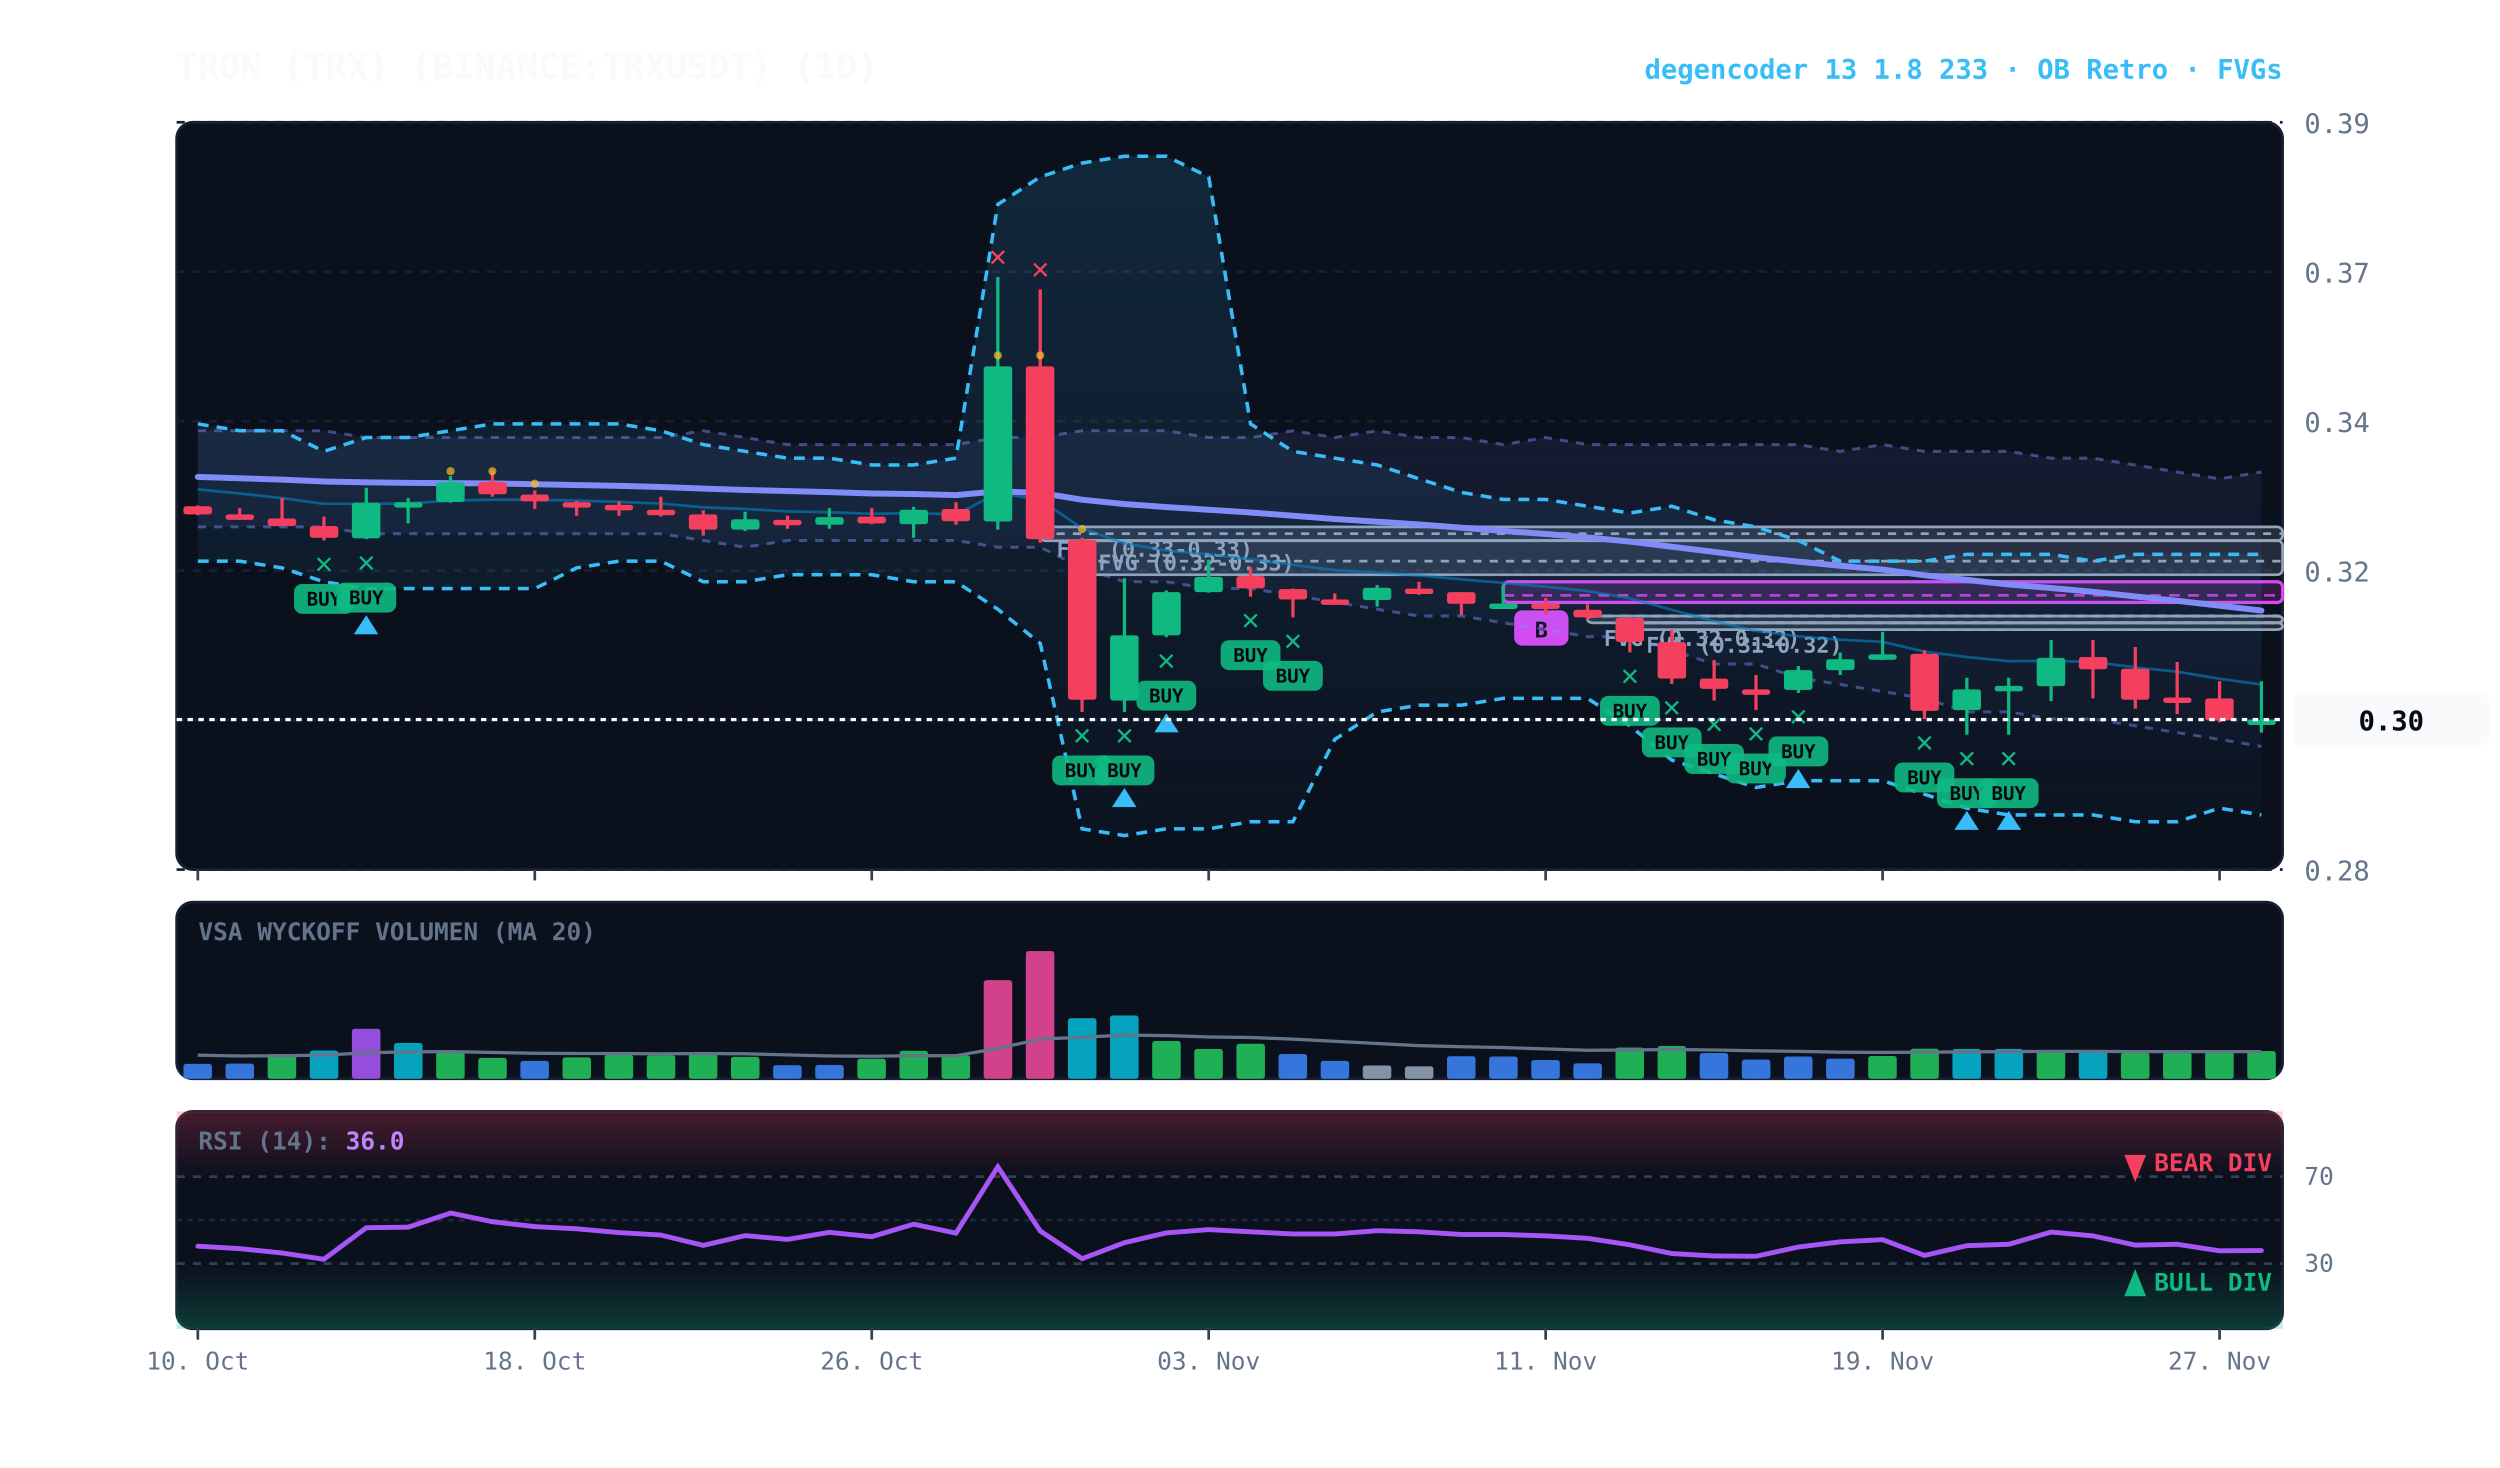
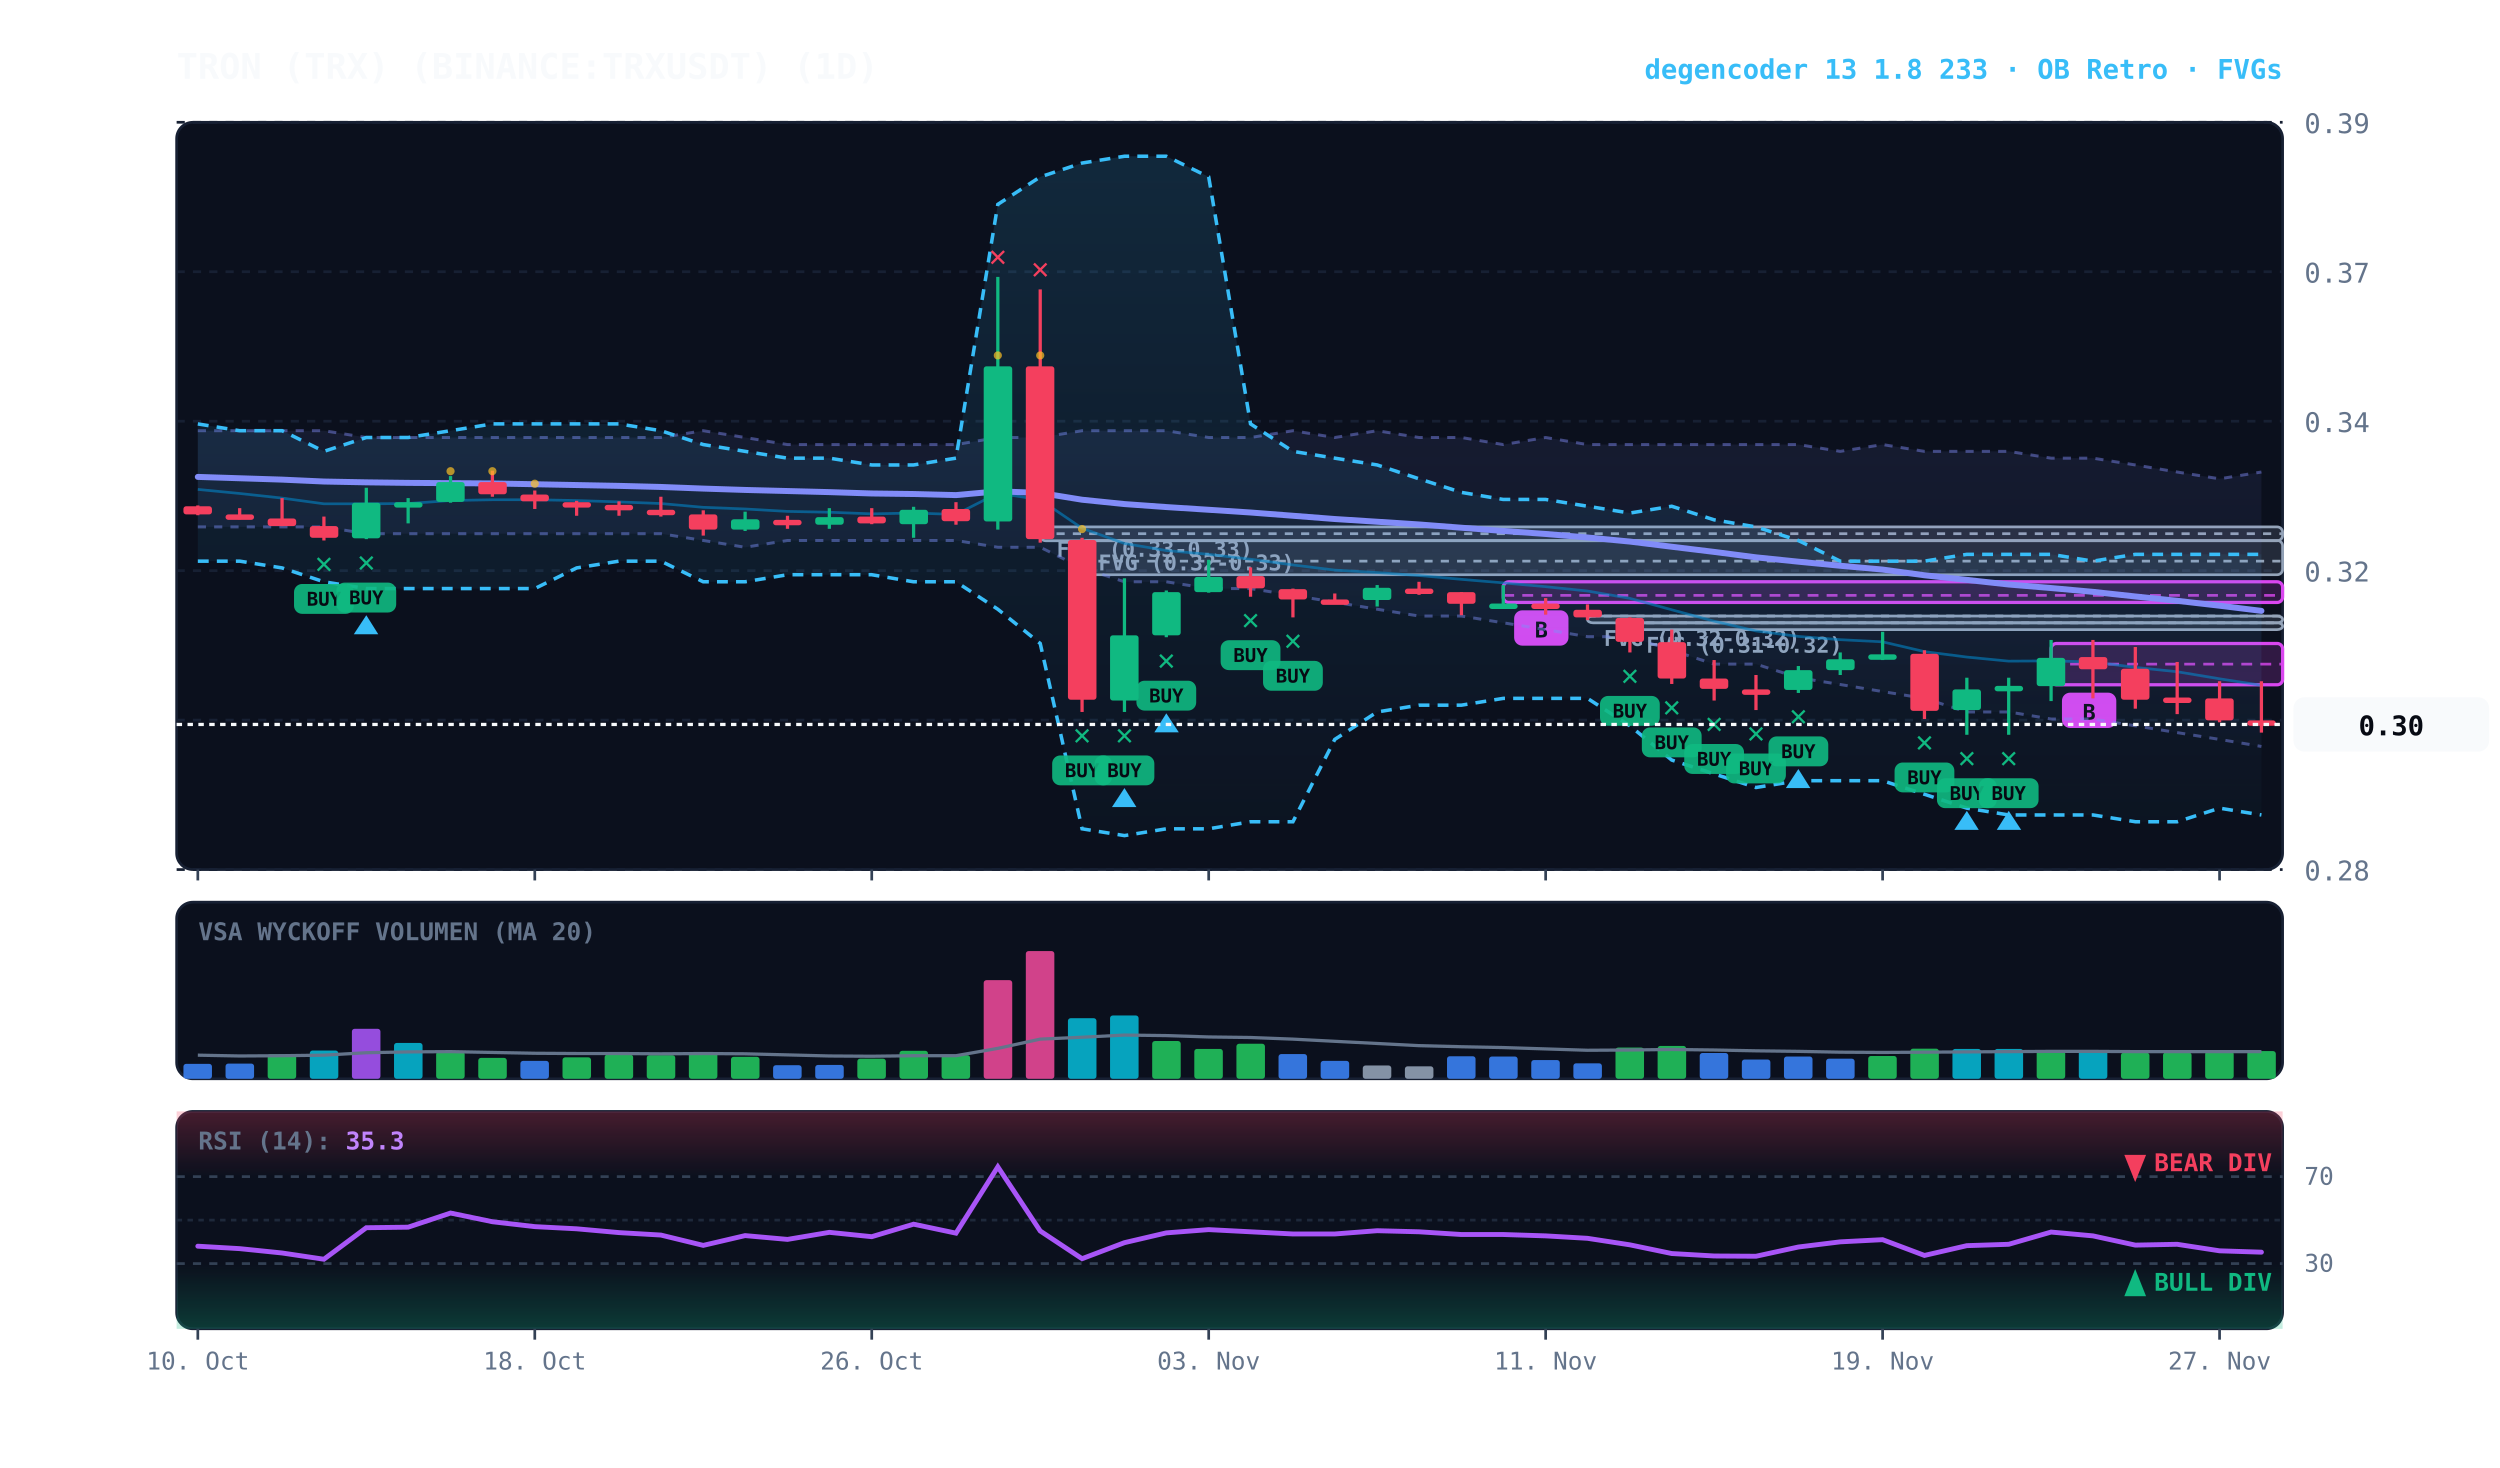
<svg xmlns="http://www.w3.org/2000/svg" viewBox="0 0 920 540" width="100%" height="100%" style="background:#070a13; font-family:'JetBrains Mono', monospace;">
  <defs>
    <linearGradient id="cloud-grad" x1="0%" y1="0%" x2="0%" y2="100%">
      <stop offset="0%" stop-color="#38bdf8" stop-opacity="0.14" />
      <stop offset="100%" stop-color="#38bdf8" stop-opacity="0.02" />
    </linearGradient>
    <linearGradient id="rfe-cloud" x1="0%" y1="0%" x2="0%" y2="100%">
      <stop offset="0%" stop-color="#818cf8" stop-opacity="0.09" />
      <stop offset="100%" stop-color="#818cf8" stop-opacity="0.02" />
    </linearGradient>
    <linearGradient id="rsi-overbought" x1="0%" y1="0%" x2="0%" y2="100%">
      <stop offset="0%" stop-color="#f43f5e" stop-opacity="0.25" />
      <stop offset="100%" stop-color="#f43f5e" stop-opacity="0.0" />
    </linearGradient>
    <linearGradient id="rsi-oversold" x1="0%" y1="0%" x2="0%" y2="100%">
      <stop offset="0%" stop-color="#10b981" stop-opacity="0.0" />
      <stop offset="100%" stop-color="#10b981" stop-opacity="0.25" />
    </linearGradient>
  </defs>
  <rect x="65" y="45" width="775" height="275" fill="#0b101d" rx="6" stroke="#172033" stroke-width="1" />
  <rect x="65" y="332" width="775" height="65" fill="#0b101d" rx="6" stroke="#172033" stroke-width="1" />
  <rect x="65" y="409" width="775" height="80" fill="#0b101d" rx="6" stroke="#172033" stroke-width="1" />
  <line x1="65" y1="320.0" x2="840" y2="320.0" stroke="#172033" stroke-dasharray="3,3" stroke-width="1" />
  <text x="848" y="324.0" fill="#64748b" font-size="10" text-anchor="start">0.28</text>
  <line x1="65" y1="265.0" x2="840" y2="265.0" stroke="#172033" stroke-dasharray="3,3" stroke-width="1" />
  <text x="848" y="269.0" fill="#64748b" font-size="10" text-anchor="start">0.30</text>
  <line x1="65" y1="210.0" x2="840" y2="210.0" stroke="#172033" stroke-dasharray="3,3" stroke-width="1" />
  <text x="848" y="214.0" fill="#64748b" font-size="10" text-anchor="start">0.32</text>
  <line x1="65" y1="155.0" x2="840" y2="155.0" stroke="#172033" stroke-dasharray="3,3" stroke-width="1" />
  <text x="848" y="159.0" fill="#64748b" font-size="10" text-anchor="start">0.34</text>
  <line x1="65" y1="100.0" x2="840" y2="100.0" stroke="#172033" stroke-dasharray="3,3" stroke-width="1" />
  <text x="848" y="104.0" fill="#64748b" font-size="10" text-anchor="start">0.37</text>
  <line x1="65" y1="45.0" x2="840" y2="45.0" stroke="#172033" stroke-dasharray="3,3" stroke-width="1" />
  <text x="848" y="49.0" fill="#64748b" font-size="10" text-anchor="start">0.39</text>
  <rect x="599.8" y="229.2" width="240.2" height="2.5" fill="rgba(148, 163, 184, 0.18)" stroke="#94a3b8" stroke-width="1" rx="2" />
  <line x1="599.8" y1="229.2" x2="840" y2="229.2" stroke="#94a3b8" stroke-dasharray="3,3" stroke-width="1" />
  <text x="605.8" y="240.2" fill="#94a3b8" font-size="8" font-weight="bold">FVG (0.31-0.32)</text>
  <rect x="584.2" y="226.7" width="255.8" height="2.5" fill="rgba(148, 163, 184, 0.18)" stroke="#94a3b8" stroke-width="1" rx="2" />
  <line x1="584.2" y1="226.7" x2="840" y2="226.7" stroke="#94a3b8" stroke-dasharray="3,3" stroke-width="1" />
  <text x="590.2" y="237.7" fill="#94a3b8" font-size="8" font-weight="bold">FVG (0.32-0.32)</text>
  <rect x="398.2" y="198.9" width="441.8" height="12.6" fill="rgba(148, 163, 184, 0.18)" stroke="#94a3b8" stroke-width="1" rx="2" />
  <line x1="398.2" y1="206.5" x2="840" y2="206.5" stroke="#94a3b8" stroke-dasharray="3,3" stroke-width="1" />
  <text x="404.2" y="209.9" fill="#94a3b8" font-size="8" font-weight="bold">FVG (0.32-0.33)</text>
  <rect x="382.8" y="193.9" width="457.2" height="5.1" fill="rgba(148, 163, 184, 0.18)" stroke="#94a3b8" stroke-width="1" rx="2" />
  <line x1="382.8" y1="196.4" x2="840" y2="196.4" stroke="#94a3b8" stroke-dasharray="3,3" stroke-width="1" />
  <text x="388.8" y="204.9" fill="#94a3b8" font-size="8" font-weight="bold">FVG (0.33-0.33)</text>
+   <rect x="754.8" y="236.8" width="85.2" height="15.2" fill="rgba(217, 70, 239, 0.18)" stroke="#d946ef" stroke-width="1.2" rx="2" />
+   <line x1="754.8" y1="244.4" x2="840" y2="244.4" stroke="#d946ef" stroke-dasharray="4,3" stroke-width="1.0" opacity="0.8" />
+   <rect x="758.8" y="254.9" width="20" height="13" fill="#d946ef" rx="3" />
+   <text x="768.8" y="264.9" fill="#070a13" font-size="8" font-weight="bold" text-anchor="middle">B</text>
  <rect x="553.2" y="214.1" width="286.8" height="7.6" fill="rgba(217, 70, 239, 0.18)" stroke="#d946ef" stroke-width="1.2" rx="2" />
  <line x1="553.2" y1="219.1" x2="840" y2="219.1" stroke="#d946ef" stroke-dasharray="4,3" stroke-width="1.0" opacity="0.8" />
  <rect x="557.2" y="224.6" width="20" height="13" fill="#d946ef" rx="3" />
  <text x="567.2" y="234.6" fill="#070a13" font-size="8" font-weight="bold" text-anchor="middle">B</text>
  <polygon points="72.8,158.5 88.2,158.5 103.8,158.5 119.2,158.5 134.8,161.0 150.2,161.0 165.8,161.0 181.2,161.0 196.8,161.0 212.2,161.0 227.8,161.0 243.2,161.0 258.8,158.5 274.2,161.0 289.8,163.6 305.2,163.6 320.8,163.6 336.2,163.6 351.8,163.6 367.2,161.0 382.8,161.0 398.2,158.5 413.8,158.5 429.2,158.5 444.8,161.0 460.2,161.0 475.8,158.5 491.2,161.0 506.8,158.5 522.2,161.0 537.8,161.0 553.2,163.6 568.8,161.0 584.2,163.6 599.8,163.6 615.2,163.6 630.8,163.6 646.2,163.6 661.8,163.6 677.2,166.1 692.8,163.6 708.2,166.1 723.8,166.1 739.2,166.1 754.8,168.6 770.2,168.6 785.8,171.1 801.2,173.7 816.8,176.2 832.2,173.7 832.2,274.7 816.8,272.1 801.2,269.6 785.8,267.1 770.2,264.6 754.8,264.6 739.2,262.0 723.8,262.0 708.2,257.0 692.8,254.5 677.2,251.9 661.8,249.4 646.2,244.4 630.8,244.4 615.2,239.3 599.8,234.3 584.2,234.3 568.8,231.7 553.2,229.2 537.8,226.7 522.2,226.7 506.8,224.2 491.2,221.6 475.8,219.1 460.2,216.6 444.8,216.6 429.2,214.1 413.8,214.1 398.2,209.0 382.8,201.4 367.2,201.4 351.8,198.9 336.2,198.9 320.8,198.9 305.2,198.9 289.8,198.9 274.2,201.4 258.8,198.9 243.2,196.4 227.8,196.4 212.2,196.4 196.8,196.4 181.2,196.4 165.8,196.4 150.2,196.4 134.8,196.4 119.2,193.9 103.8,193.9 88.2,193.9 72.8,193.9" fill="url(#rfe-cloud)" />
  <polyline points="72.8,158.5 88.2,158.5 103.8,158.5 119.2,158.5 134.8,161.0 150.2,161.0 165.8,161.0 181.2,161.0 196.8,161.0 212.2,161.0 227.8,161.0 243.2,161.0 258.8,158.5 274.2,161.0 289.8,163.6 305.2,163.6 320.8,163.6 336.2,163.6 351.8,163.6 367.2,161.0 382.8,161.0 398.2,158.5 413.8,158.5 429.2,158.5 444.8,161.0 460.2,161.0 475.8,158.5 491.2,161.0 506.8,158.5 522.2,161.0 537.8,161.0 553.2,163.6 568.8,161.0 584.2,163.6 599.8,163.6 615.2,163.6 630.8,163.6 646.2,163.6 661.8,163.6 677.2,166.1 692.8,163.6 708.2,166.1 723.8,166.1 739.2,166.1 754.8,168.6 770.2,168.6 785.8,171.1 801.2,173.7 816.8,176.2 832.2,173.7" fill="none" stroke="#818cf8" stroke-width="1.1" stroke-opacity="0.45" stroke-dasharray="3,3" />
  <polyline points="72.8,193.9 88.2,193.9 103.8,193.9 119.2,193.9 134.8,196.4 150.2,196.4 165.8,196.4 181.2,196.4 196.8,196.4 212.2,196.4 227.8,196.4 243.2,196.4 258.8,198.9 274.2,201.4 289.8,198.9 305.2,198.9 320.8,198.9 336.2,198.9 351.8,198.9 367.2,201.4 382.8,201.4 398.2,209.0 413.8,214.1 429.2,214.1 444.8,216.6 460.2,216.6 475.8,219.1 491.2,221.6 506.8,224.2 522.2,226.7 537.8,226.7 553.2,229.2 568.8,231.7 584.2,234.3 599.8,234.3 615.2,239.3 630.8,244.4 646.2,244.4 661.8,249.4 677.2,251.9 692.8,254.5 708.2,257.0 723.8,262.0 739.2,262.0 754.8,264.6 770.2,264.6 785.8,267.1 801.2,269.6 816.8,272.1 832.2,274.7" fill="none" stroke="#818cf8" stroke-width="1.1" stroke-opacity="0.45" stroke-dasharray="3,3" />
  <polygon points="72.8,156.0 88.2,158.5 103.8,158.5 119.2,166.1 134.8,161.0 150.2,161.0 165.8,158.5 181.2,156.0 196.8,156.0 212.2,156.0 227.8,156.0 243.2,158.5 258.8,163.6 274.2,166.1 289.8,168.6 305.2,168.6 320.8,171.1 336.2,171.1 351.8,168.6 367.2,75.2 382.8,65.1 398.2,60.0 413.8,57.5 429.2,57.5 444.8,65.1 460.2,156.0 475.8,166.1 491.2,168.6 506.8,171.1 522.2,176.2 537.8,181.2 553.2,183.8 568.8,183.8 584.2,186.3 599.8,188.8 615.2,186.3 630.8,191.3 646.2,193.9 661.8,198.9 677.2,206.5 692.8,206.5 708.2,206.5 723.8,204.0 739.2,204.0 754.8,204.0 770.2,206.5 785.8,204.0 801.2,204.0 816.8,204.0 832.2,204.0 832.2,299.9 816.8,297.4 801.2,302.4 785.8,302.4 770.2,299.9 754.8,299.9 739.2,299.9 723.8,297.4 708.2,292.3 692.8,287.3 677.2,287.3 661.8,287.3 646.2,289.8 630.8,284.8 615.2,279.7 599.8,267.1 584.2,257.0 568.8,257.0 553.2,257.0 537.8,259.5 522.2,259.5 506.8,262.0 491.2,272.1 475.8,302.4 460.2,302.4 444.8,305.0 429.2,305.0 413.8,307.5 398.2,305.0 382.8,236.8 367.2,224.2 351.8,214.1 336.2,214.1 320.8,211.5 305.2,211.5 289.8,211.5 274.2,214.1 258.8,214.1 243.2,206.5 227.8,206.5 212.2,209.0 196.8,216.6 181.2,216.6 165.8,216.6 150.2,216.6 134.8,216.6 119.2,214.1 103.8,209.0 88.2,206.5 72.8,206.5" fill="url(#cloud-grad)" />
  <polyline points="72.8,156.0 88.2,158.5 103.8,158.5 119.2,166.1 134.8,161.0 150.2,161.0 165.8,158.5 181.2,156.0 196.8,156.0 212.2,156.0 227.8,156.0 243.2,158.5 258.8,163.6 274.2,166.1 289.8,168.6 305.2,168.6 320.8,171.1 336.2,171.1 351.8,168.6 367.2,75.2 382.8,65.1 398.2,60.0 413.8,57.5 429.2,57.5 444.8,65.1 460.2,156.0 475.8,166.1 491.2,168.6 506.8,171.1 522.2,176.2 537.8,181.2 553.2,183.8 568.8,183.8 584.2,186.3 599.8,188.8 615.2,186.3 630.8,191.3 646.2,193.9 661.8,198.9 677.2,206.5 692.8,206.5 708.2,206.5 723.8,204.0 739.2,204.0 754.8,204.0 770.2,206.5 785.8,204.0 801.2,204.0 816.8,204.0 832.2,204.0" fill="none" stroke="#38bdf8" stroke-width="1.3" stroke-dasharray="4,3" />
  <polyline points="72.8,206.5 88.2,206.5 103.8,209.0 119.2,214.1 134.8,216.6 150.2,216.6 165.8,216.6 181.2,216.6 196.8,216.6 212.2,209.0 227.8,206.5 243.2,206.5 258.8,214.1 274.2,214.1 289.8,211.5 305.2,211.5 320.8,211.5 336.2,214.1 351.8,214.1 367.2,224.2 382.8,236.8 398.2,305.0 413.8,307.5 429.2,305.0 444.8,305.0 460.2,302.4 475.8,302.4 491.2,272.1 506.8,262.0 522.2,259.5 537.8,259.5 553.2,257.0 568.8,257.0 584.2,257.0 599.8,267.1 615.2,279.7 630.8,284.8 646.2,289.8 661.8,287.3 677.2,287.3 692.8,287.3 708.2,292.3 723.8,297.4 739.2,299.9 754.8,299.9 770.2,299.9 785.8,302.4 801.2,302.4 816.8,297.4 832.2,299.9" fill="none" stroke="#38bdf8" stroke-width="1.3" stroke-dasharray="4,3" />
-   <polyline points="72.8,180.1 88.2,181.6 103.8,183.3 119.2,185.4 134.8,185.4 150.2,185.3 165.8,184.2 181.2,183.9 196.8,183.9 212.2,184.2 227.8,184.7 243.2,185.3 258.8,186.7 274.2,187.3 289.8,188.2 305.2,188.5 320.8,189.1 336.2,188.8 351.8,189.3 367.2,181.5 382.8,183.9 398.2,194.4 413.8,200.0 429.2,202.6 444.8,204.0 460.2,205.8 475.8,207.9 491.2,209.8 506.8,210.7 522.2,211.8 537.8,213.2 553.2,214.5 568.8,215.9 584.2,217.5 599.8,220.2 615.2,224.4 630.8,228.6 646.2,232.2 661.8,234.2 677.2,235.4 692.8,236.2 708.2,239.8 723.8,241.8 739.2,243.3 754.8,243.2 770.2,243.6 785.8,245.6 801.2,247.2 816.8,249.8 832.2,251.9" fill="none" stroke="#0284c7" stroke-width="1.0" stroke-opacity="0.6" />
-   <polyline points="72.8,175.5 88.2,176.0 103.8,176.5 119.2,177.2 134.8,177.5 150.2,177.7 165.8,177.8 181.2,177.9 196.8,178.2 212.2,178.5 227.8,178.8 243.2,179.2 258.8,179.8 274.2,180.3 289.8,180.7 305.2,181.1 320.8,181.6 336.2,181.8 351.8,182.2 367.2,180.8 382.8,181.4 398.2,183.9 413.8,185.5 429.2,186.6 444.8,187.6 460.2,188.6 475.8,189.8 491.2,191.0 506.8,192.0 522.2,193.0 537.8,194.2 553.2,195.4 568.8,196.5 584.2,197.8 599.8,199.3 615.2,201.2 630.8,203.1 646.2,205.1 661.8,206.7 677.2,208.2 692.8,209.6 708.2,211.7 723.8,213.4 739.2,215.1 754.8,216.4 770.2,217.8 785.8,219.5 801.2,221.1 816.8,222.9 832.2,224.7" fill="none" stroke="#818cf8" stroke-width="2.2" stroke-linecap="round" />
+   <polyline points="72.8,180.1 88.2,181.6 103.8,183.3 119.2,185.4 134.8,185.4 150.2,185.3 165.8,184.2 181.2,183.9 196.8,183.9 212.2,184.2 227.8,184.7 243.2,185.3 258.8,186.7 274.2,187.3 289.8,188.2 305.2,188.5 320.8,189.1 336.2,188.8 351.8,189.3 367.2,181.5 382.8,183.9 398.2,194.4 413.8,200.0 429.2,202.6 444.8,204.0 460.2,205.8 475.8,207.9 491.2,209.8 506.8,210.7 522.2,211.8 537.8,213.2 553.2,214.5 568.8,215.9 584.2,217.5 599.8,220.2 615.2,224.4 630.8,228.6 646.2,232.2 661.8,234.2 677.2,235.4 692.8,236.2 708.2,239.8 723.8,241.8 739.2,243.3 754.8,243.2 770.2,243.6 785.8,245.6 801.2,247.2 816.8,249.8 832.2,252.2" fill="none" stroke="#0284c7" stroke-width="1.0" stroke-opacity="0.6" />
+   <polyline points="72.8,175.5 88.2,176.0 103.8,176.5 119.2,177.2 134.8,177.5 150.2,177.7 165.8,177.8 181.2,177.9 196.8,178.2 212.2,178.5 227.8,178.8 243.2,179.2 258.8,179.8 274.2,180.3 289.8,180.7 305.2,181.1 320.8,181.6 336.2,181.8 351.8,182.2 367.2,180.8 382.8,181.4 398.2,183.9 413.8,185.5 429.2,186.6 444.8,187.6 460.2,188.6 475.8,189.8 491.2,191.0 506.8,192.0 522.2,193.0 537.8,194.2 553.2,195.4 568.8,196.5 584.2,197.8 599.8,199.3 615.2,201.2 630.8,203.1 646.2,205.1 661.8,206.7 677.2,208.2 692.8,209.6 708.2,211.7 723.8,213.4 739.2,215.1 754.8,216.4 770.2,217.8 785.8,219.5 801.2,221.1 816.8,222.9 832.2,224.8" fill="none" stroke="#818cf8" stroke-width="2.2" stroke-linecap="round" />
  <line x1="72.8" y1="186.0" x2="72.8" y2="189.6" stroke="#f43f5e" stroke-width="1.2" />
  <rect x="67.5" y="186.3" width="10.5" height="3.0" fill="#f43f5e" rx="1" />
  <line x1="88.2" y1="187.0" x2="88.2" y2="191.1" stroke="#f43f5e" stroke-width="1.2" />
  <rect x="83.0" y="189.3" width="10.5" height="2.0" fill="#f43f5e" rx="1" />
  <line x1="103.8" y1="183.3" x2="103.8" y2="193.6" stroke="#f43f5e" stroke-width="1.2" />
  <rect x="98.5" y="190.8" width="10.5" height="2.8" fill="#f43f5e" rx="1" />
  <line x1="119.2" y1="190.1" x2="119.2" y2="198.9" stroke="#f43f5e" stroke-width="1.2" />
  <rect x="114.0" y="193.6" width="10.5" height="4.3" fill="#f43f5e" rx="1" />
  <text x="119.2" y="210.9" fill="#10b981" font-size="11" font-weight="bold" text-anchor="middle">✕</text>
  <rect x="108.2" y="214.9" width="22" height="11" fill="#10b981" rx="3" opacity="0.9" />
  <text x="119.2" y="222.9" fill="#070a13" font-size="7" font-weight="bold" text-anchor="middle">BUY</text>
  <line x1="134.8" y1="179.5" x2="134.8" y2="198.4" stroke="#10b981" stroke-width="1.2" />
  <rect x="129.5" y="185.0" width="10.5" height="13.1" fill="#10b981" rx="1" />
  <text x="134.8" y="210.4" fill="#10b981" font-size="11" font-weight="bold" text-anchor="middle">✕</text>
  <rect x="123.8" y="214.4" width="22" height="11" fill="#10b981" rx="3" opacity="0.9" />
  <text x="134.8" y="222.4" fill="#070a13" font-size="7" font-weight="bold" text-anchor="middle">BUY</text>
  <polygon points="134.8,226.4 130.2,233.4 139.2,233.4" fill="#38bdf8" />
  <line x1="150.2" y1="183.3" x2="150.2" y2="192.6" stroke="#10b981" stroke-width="1.2" />
  <rect x="145.0" y="184.8" width="10.5" height="2.0" fill="#10b981" rx="1" />
  <line x1="165.8" y1="175.2" x2="165.8" y2="185.0" stroke="#10b981" stroke-width="1.2" />
  <rect x="160.5" y="177.4" width="10.5" height="7.3" fill="#10b981" rx="1" />
  <circle cx="165.8" cy="173.4" r="1.5" fill="#fbbf24" opacity="0.7" />
  <line x1="181.2" y1="173.2" x2="181.2" y2="182.8" stroke="#f43f5e" stroke-width="1.2" />
  <rect x="176.0" y="177.4" width="10.5" height="4.5" fill="#f43f5e" rx="1" />
  <circle cx="181.2" cy="173.4" r="1.5" fill="#fbbf24" opacity="0.7" />
  <line x1="196.8" y1="180.5" x2="196.8" y2="187.3" stroke="#f43f5e" stroke-width="1.2" />
  <rect x="191.5" y="182.0" width="10.5" height="2.5" fill="#f43f5e" rx="1" />
  <circle cx="196.8" cy="178.0" r="1.5" fill="#fbbf24" opacity="0.7" />
  <line x1="212.2" y1="184.3" x2="212.2" y2="189.8" stroke="#f43f5e" stroke-width="1.2" />
  <rect x="207.0" y="184.8" width="10.5" height="2.0" fill="#f43f5e" rx="1" />
  <line x1="227.8" y1="184.5" x2="227.8" y2="189.8" stroke="#f43f5e" stroke-width="1.2" />
  <rect x="222.5" y="185.8" width="10.5" height="2.0" fill="#f43f5e" rx="1" />
  <line x1="243.2" y1="182.8" x2="243.2" y2="190.1" stroke="#f43f5e" stroke-width="1.2" />
  <rect x="238.0" y="187.6" width="10.5" height="2.0" fill="#f43f5e" rx="1" />
  <line x1="258.8" y1="187.8" x2="258.8" y2="197.1" stroke="#f43f5e" stroke-width="1.2" />
  <rect x="253.5" y="189.3" width="10.5" height="5.6" fill="#f43f5e" rx="1" />
  <line x1="274.2" y1="188.3" x2="274.2" y2="195.4" stroke="#10b981" stroke-width="1.2" />
  <rect x="269.0" y="191.1" width="10.5" height="3.8" fill="#10b981" rx="1" />
  <line x1="289.8" y1="189.8" x2="289.8" y2="194.6" stroke="#f43f5e" stroke-width="1.2" />
  <rect x="284.5" y="191.3" width="10.5" height="2.0" fill="#f43f5e" rx="1" />
  <line x1="305.2" y1="187.0" x2="305.2" y2="194.6" stroke="#10b981" stroke-width="1.2" />
  <rect x="300.0" y="190.3" width="10.5" height="2.8" fill="#10b981" rx="1" />
  <line x1="320.8" y1="187.0" x2="320.8" y2="192.9" stroke="#f43f5e" stroke-width="1.2" />
  <rect x="315.5" y="190.1" width="10.5" height="2.5" fill="#f43f5e" rx="1" />
  <line x1="336.2" y1="186.5" x2="336.2" y2="197.9" stroke="#10b981" stroke-width="1.2" />
  <rect x="331.0" y="187.6" width="10.5" height="5.3" fill="#10b981" rx="1" />
  <line x1="351.8" y1="184.8" x2="351.8" y2="193.1" stroke="#f43f5e" stroke-width="1.2" />
  <rect x="346.5" y="187.3" width="10.5" height="4.5" fill="#f43f5e" rx="1" />
  <line x1="367.2" y1="101.9" x2="367.2" y2="194.9" stroke="#10b981" stroke-width="1.2" />
  <rect x="362.0" y="134.8" width="10.5" height="57.1" fill="#10b981" rx="1" />
  <text x="367.2" y="97.9" fill="#f43f5e" font-size="11" font-weight="bold" text-anchor="middle">✕</text>
  <circle cx="367.2" cy="130.8" r="1.5" fill="#fbbf24" opacity="0.7" />
  <line x1="382.8" y1="106.5" x2="382.8" y2="199.7" stroke="#f43f5e" stroke-width="1.2" />
  <rect x="377.5" y="134.8" width="10.5" height="63.6" fill="#f43f5e" rx="1" />
  <text x="382.8" y="102.5" fill="#f43f5e" font-size="11" font-weight="bold" text-anchor="middle">✕</text>
  <circle cx="382.8" cy="130.8" r="1.5" fill="#fbbf24" opacity="0.7" />
  <line x1="398.2" y1="197.9" x2="398.2" y2="262.0" stroke="#f43f5e" stroke-width="1.2" />
  <rect x="393.0" y="198.7" width="10.5" height="58.8" fill="#f43f5e" rx="1" />
  <text x="398.2" y="274.0" fill="#10b981" font-size="11" font-weight="bold" text-anchor="middle">✕</text>
  <rect x="387.2" y="278.0" width="22" height="11" fill="#10b981" rx="3" opacity="0.9" />
  <text x="398.2" y="286.0" fill="#070a13" font-size="7" font-weight="bold" text-anchor="middle">BUY</text>
  <circle cx="398.2" cy="194.7" r="1.5" fill="#fbbf24" opacity="0.7" />
  <line x1="413.8" y1="212.8" x2="413.8" y2="262.0" stroke="#10b981" stroke-width="1.2" />
  <rect x="408.5" y="233.8" width="10.5" height="24.0" fill="#10b981" rx="1" />
  <text x="413.8" y="274.0" fill="#10b981" font-size="11" font-weight="bold" text-anchor="middle">✕</text>
  <rect x="402.8" y="278.0" width="22" height="11" fill="#10b981" rx="3" opacity="0.9" />
  <text x="413.8" y="286.0" fill="#070a13" font-size="7" font-weight="bold" text-anchor="middle">BUY</text>
  <polygon points="413.8,290.0 409.2,297.0 418.2,297.0" fill="#38bdf8" />
  <line x1="429.2" y1="217.3" x2="429.2" y2="234.5" stroke="#10b981" stroke-width="1.2" />
  <rect x="424.0" y="217.9" width="10.5" height="15.9" fill="#10b981" rx="1" />
  <text x="429.2" y="246.5" fill="#10b981" font-size="11" font-weight="bold" text-anchor="middle">✕</text>
  <rect x="418.2" y="250.5" width="22" height="11" fill="#10b981" rx="3" opacity="0.9" />
  <text x="429.2" y="258.5" fill="#070a13" font-size="7" font-weight="bold" text-anchor="middle">BUY</text>
  <polygon points="429.2,262.5 424.8,269.5 433.8,269.5" fill="#38bdf8" />
  <line x1="444.8" y1="206.0" x2="444.8" y2="218.1" stroke="#10b981" stroke-width="1.2" />
  <rect x="439.5" y="212.3" width="10.5" height="5.6" fill="#10b981" rx="1" />
  <line x1="460.2" y1="208.8" x2="460.2" y2="219.6" stroke="#f43f5e" stroke-width="1.2" />
  <rect x="455.0" y="212.0" width="10.5" height="4.5" fill="#f43f5e" rx="1" />
  <text x="460.2" y="231.6" fill="#10b981" font-size="11" font-weight="bold" text-anchor="middle">✕</text>
  <rect x="449.2" y="235.6" width="22" height="11" fill="#10b981" rx="3" opacity="0.9" />
  <text x="460.2" y="243.6" fill="#070a13" font-size="7" font-weight="bold" text-anchor="middle">BUY</text>
  <line x1="475.8" y1="216.6" x2="475.8" y2="227.2" stroke="#f43f5e" stroke-width="1.2" />
  <rect x="470.5" y="216.8" width="10.5" height="3.8" fill="#f43f5e" rx="1" />
  <text x="475.8" y="239.2" fill="#10b981" font-size="11" font-weight="bold" text-anchor="middle">✕</text>
  <rect x="464.8" y="243.2" width="22" height="11" fill="#10b981" rx="3" opacity="0.9" />
  <text x="475.8" y="251.2" fill="#070a13" font-size="7" font-weight="bold" text-anchor="middle">BUY</text>
  <line x1="491.2" y1="218.4" x2="491.2" y2="221.6" stroke="#f43f5e" stroke-width="1.2" />
  <rect x="486.0" y="220.6" width="10.5" height="2.0" fill="#f43f5e" rx="1" />
  <line x1="506.8" y1="215.3" x2="506.8" y2="223.2" stroke="#10b981" stroke-width="1.2" />
  <rect x="501.5" y="216.3" width="10.5" height="4.5" fill="#10b981" rx="1" />
  <line x1="522.2" y1="214.1" x2="522.2" y2="218.9" stroke="#f43f5e" stroke-width="1.2" />
  <rect x="517.0" y="216.6" width="10.5" height="2.0" fill="#f43f5e" rx="1" />
  <line x1="537.8" y1="217.9" x2="537.8" y2="226.4" stroke="#f43f5e" stroke-width="1.2" />
  <rect x="532.5" y="217.9" width="10.5" height="4.3" fill="#f43f5e" rx="1" />
  <line x1="553.2" y1="215.3" x2="553.2" y2="223.4" stroke="#10b981" stroke-width="1.2" />
  <rect x="548.0" y="222.1" width="10.5" height="2.0" fill="#10b981" rx="1" />
  <line x1="568.8" y1="220.1" x2="568.8" y2="226.2" stroke="#f43f5e" stroke-width="1.2" />
  <rect x="563.5" y="222.1" width="10.5" height="2.0" fill="#f43f5e" rx="1" />
  <line x1="584.2" y1="222.4" x2="584.2" y2="228.2" stroke="#f43f5e" stroke-width="1.2" />
  <rect x="579.0" y="224.4" width="10.5" height="2.8" fill="#f43f5e" rx="1" />
  <line x1="599.8" y1="227.2" x2="599.8" y2="240.1" stroke="#f43f5e" stroke-width="1.2" />
  <rect x="594.5" y="227.4" width="10.5" height="8.8" fill="#f43f5e" rx="1" />
  <text x="599.8" y="252.1" fill="#10b981" font-size="11" font-weight="bold" text-anchor="middle">✕</text>
  <rect x="588.8" y="256.1" width="22" height="11" fill="#10b981" rx="3" opacity="0.9" />
  <text x="599.8" y="264.1" fill="#070a13" font-size="7" font-weight="bold" text-anchor="middle">BUY</text>
  <line x1="615.2" y1="231.7" x2="615.2" y2="251.7" stroke="#f43f5e" stroke-width="1.2" />
  <rect x="610.0" y="236.3" width="10.5" height="13.4" fill="#f43f5e" rx="1" />
  <text x="615.2" y="263.7" fill="#10b981" font-size="11" font-weight="bold" text-anchor="middle">✕</text>
  <rect x="604.2" y="267.7" width="22" height="11" fill="#10b981" rx="3" opacity="0.9" />
  <text x="615.2" y="275.7" fill="#070a13" font-size="7" font-weight="bold" text-anchor="middle">BUY</text>
  <line x1="630.8" y1="242.9" x2="630.8" y2="257.8" stroke="#f43f5e" stroke-width="1.2" />
  <rect x="625.5" y="249.7" width="10.5" height="3.8" fill="#f43f5e" rx="1" />
  <text x="630.8" y="269.8" fill="#10b981" font-size="11" font-weight="bold" text-anchor="middle">✕</text>
  <rect x="619.8" y="273.8" width="22" height="11" fill="#10b981" rx="3" opacity="0.9" />
  <text x="630.8" y="281.8" fill="#070a13" font-size="7" font-weight="bold" text-anchor="middle">BUY</text>
  <line x1="646.2" y1="248.4" x2="646.2" y2="261.3" stroke="#f43f5e" stroke-width="1.2" />
  <rect x="641.0" y="253.7" width="10.5" height="2.0" fill="#f43f5e" rx="1" />
  <text x="646.2" y="273.3" fill="#10b981" font-size="11" font-weight="bold" text-anchor="middle">✕</text>
  <rect x="635.2" y="277.3" width="22" height="11" fill="#10b981" rx="3" opacity="0.9" />
  <text x="646.2" y="285.3" fill="#070a13" font-size="7" font-weight="bold" text-anchor="middle">BUY</text>
  <line x1="661.8" y1="245.1" x2="661.8" y2="255.0" stroke="#10b981" stroke-width="1.2" />
  <rect x="656.5" y="246.6" width="10.5" height="7.3" fill="#10b981" rx="1" />
  <text x="661.8" y="267.0" fill="#10b981" font-size="11" font-weight="bold" text-anchor="middle">✕</text>
  <rect x="650.8" y="271.0" width="22" height="11" fill="#10b981" rx="3" opacity="0.9" />
  <text x="661.8" y="279.0" fill="#070a13" font-size="7" font-weight="bold" text-anchor="middle">BUY</text>
  <polygon points="661.8,283.0 657.2,290.0 666.2,290.0" fill="#38bdf8" />
  <line x1="677.2" y1="240.1" x2="677.2" y2="248.4" stroke="#10b981" stroke-width="1.2" />
  <rect x="672.0" y="242.6" width="10.5" height="4.0" fill="#10b981" rx="1" />
  <line x1="692.8" y1="232.5" x2="692.8" y2="242.9" stroke="#10b981" stroke-width="1.2" />
  <rect x="687.5" y="240.8" width="10.5" height="2.0" fill="#10b981" rx="1" />
  <line x1="708.2" y1="239.3" x2="708.2" y2="264.6" stroke="#f43f5e" stroke-width="1.2" />
  <rect x="703.0" y="240.6" width="10.5" height="21.0" fill="#f43f5e" rx="1" />
  <text x="708.2" y="276.6" fill="#10b981" font-size="11" font-weight="bold" text-anchor="middle">✕</text>
  <rect x="697.2" y="280.6" width="22" height="11" fill="#10b981" rx="3" opacity="0.9" />
  <text x="708.2" y="288.6" fill="#070a13" font-size="7" font-weight="bold" text-anchor="middle">BUY</text>
  <line x1="723.8" y1="249.4" x2="723.8" y2="270.4" stroke="#10b981" stroke-width="1.2" />
  <rect x="718.5" y="253.7" width="10.5" height="7.6" fill="#10b981" rx="1" />
  <text x="723.8" y="282.4" fill="#10b981" font-size="11" font-weight="bold" text-anchor="middle">✕</text>
  <rect x="712.8" y="286.4" width="22" height="11" fill="#10b981" rx="3" opacity="0.9" />
  <text x="723.8" y="294.4" fill="#070a13" font-size="7" font-weight="bold" text-anchor="middle">BUY</text>
  <polygon points="723.8,298.4 719.2,305.4 728.2,305.4" fill="#38bdf8" />
  <line x1="739.2" y1="249.4" x2="739.2" y2="270.4" stroke="#10b981" stroke-width="1.2" />
  <rect x="734.0" y="252.4" width="10.5" height="2.0" fill="#10b981" rx="1" />
  <text x="739.2" y="282.4" fill="#10b981" font-size="11" font-weight="bold" text-anchor="middle">✕</text>
  <rect x="728.2" y="286.4" width="22" height="11" fill="#10b981" rx="3" opacity="0.9" />
  <text x="739.2" y="294.4" fill="#070a13" font-size="7" font-weight="bold" text-anchor="middle">BUY</text>
  <polygon points="739.2,298.4 734.8,305.4 743.8,305.4" fill="#38bdf8" />
  <line x1="754.8" y1="235.5" x2="754.8" y2="258.0" stroke="#10b981" stroke-width="1.2" />
  <rect x="749.5" y="242.1" width="10.5" height="10.4" fill="#10b981" rx="1" />
  <line x1="770.2" y1="235.5" x2="770.2" y2="257.0" stroke="#f43f5e" stroke-width="1.2" />
  <rect x="765.0" y="241.8" width="10.5" height="4.5" fill="#f43f5e" rx="1" />
  <line x1="785.8" y1="238.1" x2="785.8" y2="260.8" stroke="#f43f5e" stroke-width="1.2" />
  <rect x="780.5" y="246.1" width="10.5" height="11.4" fill="#f43f5e" rx="1" />
  <line x1="801.2" y1="243.6" x2="801.2" y2="262.8" stroke="#f43f5e" stroke-width="1.2" />
  <rect x="796.0" y="256.7" width="10.5" height="2.0" fill="#f43f5e" rx="1" />
  <line x1="816.8" y1="250.7" x2="816.8" y2="265.8" stroke="#f43f5e" stroke-width="1.2" />
  <rect x="811.5" y="257.0" width="10.5" height="8.1" fill="#f43f5e" rx="1" />
-   <line x1="832.2" y1="250.7" x2="832.2" y2="269.6" stroke="#10b981" stroke-width="1.2" />
-   <rect x="827.0" y="264.8" width="10.5" height="2.0" fill="#10b981" rx="1" />
-   <line x1="65" y1="264.8" x2="840" y2="264.8" stroke="#f8fafc" stroke-width="1.2" stroke-dasharray="2,2" />
-   <rect x="844" y="254.8" width="72" height="20" fill="#f8fafc" rx="4" />
-   <text x="880" y="268.8" fill="#070a13" font-size="10" font-weight="bold" text-anchor="middle">0.30</text>
+   <line x1="832.2" y1="250.7" x2="832.2" y2="269.6" stroke="#f43f5e" stroke-width="1.2" />
+   <rect x="827.0" y="265.1" width="10.5" height="2.0" fill="#f43f5e" rx="1" />
+   <line x1="65" y1="266.6" x2="840" y2="266.6" stroke="#f8fafc" stroke-width="1.2" stroke-dasharray="2,2" />
+   <rect x="844" y="256.6" width="72" height="20" fill="#f8fafc" rx="4" />
+   <text x="880" y="270.6" fill="#070a13" font-size="10" font-weight="bold" text-anchor="middle">0.30</text>
  <text x="73" y="346" fill="#64748b" font-size="9" font-weight="bold">VSA WYCKOFF VOLUMEN (MA 20)</text>
  <rect x="67.5" y="391.5" width="10.5" height="5.5" fill="#3b82f6" opacity="0.88" rx="1" />
  <rect x="83.0" y="391.4" width="10.5" height="5.6" fill="#3b82f6" opacity="0.88" rx="1" />
  <rect x="98.5" y="388.0" width="10.5" height="9.0" fill="#22c55e" opacity="0.88" rx="1" />
  <rect x="114.0" y="386.6" width="10.5" height="10.4" fill="#06b6d4" opacity="0.88" rx="1" />
  <rect x="129.5" y="378.6" width="10.5" height="18.4" fill="#a855f7" opacity="0.88" rx="1" />
  <rect x="145.0" y="383.8" width="10.5" height="13.2" fill="#06b6d4" opacity="0.88" rx="1" />
  <rect x="160.5" y="387.0" width="10.5" height="10.0" fill="#22c55e" opacity="0.88" rx="1" />
  <rect x="176.0" y="389.3" width="10.5" height="7.7" fill="#22c55e" opacity="0.88" rx="1" />
  <rect x="191.5" y="390.4" width="10.5" height="6.6" fill="#3b82f6" opacity="0.88" rx="1" />
  <rect x="207.0" y="389.1" width="10.5" height="7.9" fill="#22c55e" opacity="0.88" rx="1" />
  <rect x="222.5" y="388.1" width="10.5" height="8.9" fill="#22c55e" opacity="0.88" rx="1" />
  <rect x="238.0" y="388.3" width="10.5" height="8.7" fill="#22c55e" opacity="0.88" rx="1" />
  <rect x="253.5" y="387.2" width="10.5" height="9.8" fill="#22c55e" opacity="0.88" rx="1" />
  <rect x="269.0" y="388.9" width="10.5" height="8.1" fill="#22c55e" opacity="0.88" rx="1" />
  <rect x="284.5" y="392.0" width="10.5" height="5.0" fill="#3b82f6" opacity="0.88" rx="1" />
  <rect x="300.0" y="391.9" width="10.5" height="5.1" fill="#3b82f6" opacity="0.88" rx="1" />
  <rect x="315.5" y="389.6" width="10.5" height="7.4" fill="#22c55e" opacity="0.88" rx="1" />
  <rect x="331.0" y="386.7" width="10.5" height="10.3" fill="#22c55e" opacity="0.88" rx="1" />
  <rect x="346.5" y="388.3" width="10.5" height="8.7" fill="#22c55e" opacity="0.88" rx="1" />
  <rect x="362.0" y="360.7" width="10.5" height="36.3" fill="#ec4899" opacity="0.88" rx="1" />
  <rect x="377.5" y="350.0" width="10.5" height="47.0" fill="#ec4899" opacity="0.88" rx="1" />
  <rect x="393.0" y="374.7" width="10.5" height="22.3" fill="#06b6d4" opacity="0.88" rx="1" />
  <rect x="408.5" y="373.7" width="10.5" height="23.3" fill="#06b6d4" opacity="0.88" rx="1" />
  <rect x="424.0" y="383.1" width="10.5" height="13.9" fill="#22c55e" opacity="0.88" rx="1" />
  <rect x="439.5" y="386.0" width="10.5" height="11.0" fill="#22c55e" opacity="0.88" rx="1" />
  <rect x="455.0" y="384.1" width="10.5" height="12.9" fill="#22c55e" opacity="0.88" rx="1" />
  <rect x="470.5" y="387.9" width="10.5" height="9.1" fill="#3b82f6" opacity="0.88" rx="1" />
  <rect x="486.0" y="390.4" width="10.5" height="6.6" fill="#3b82f6" opacity="0.88" rx="1" />
  <rect x="501.5" y="392.1" width="10.5" height="4.9" fill="#94a3b8" opacity="0.88" rx="1" />
  <rect x="517.0" y="392.4" width="10.5" height="4.6" fill="#94a3b8" opacity="0.88" rx="1" />
  <rect x="532.5" y="388.7" width="10.5" height="8.3" fill="#3b82f6" opacity="0.88" rx="1" />
  <rect x="548.0" y="388.8" width="10.5" height="8.2" fill="#3b82f6" opacity="0.88" rx="1" />
  <rect x="563.5" y="390.1" width="10.5" height="6.9" fill="#3b82f6" opacity="0.88" rx="1" />
  <rect x="579.0" y="391.3" width="10.5" height="5.7" fill="#3b82f6" opacity="0.88" rx="1" />
  <rect x="594.5" y="385.5" width="10.5" height="11.5" fill="#22c55e" opacity="0.88" rx="1" />
  <rect x="610.0" y="384.9" width="10.5" height="12.1" fill="#22c55e" opacity="0.88" rx="1" />
  <rect x="625.5" y="387.5" width="10.5" height="9.5" fill="#3b82f6" opacity="0.88" rx="1" />
  <rect x="641.0" y="389.9" width="10.5" height="7.1" fill="#3b82f6" opacity="0.88" rx="1" />
  <rect x="656.5" y="388.8" width="10.5" height="8.2" fill="#3b82f6" opacity="0.88" rx="1" />
  <rect x="672.0" y="389.6" width="10.5" height="7.4" fill="#3b82f6" opacity="0.88" rx="1" />
  <rect x="687.5" y="388.6" width="10.5" height="8.4" fill="#22c55e" opacity="0.88" rx="1" />
  <rect x="703.0" y="385.9" width="10.5" height="11.1" fill="#22c55e" opacity="0.88" rx="1" />
  <rect x="718.5" y="386.0" width="10.5" height="11.0" fill="#06b6d4" opacity="0.88" rx="1" />
  <rect x="734.0" y="386.0" width="10.5" height="11.0" fill="#06b6d4" opacity="0.88" rx="1" />
  <rect x="749.5" y="386.7" width="10.5" height="10.3" fill="#22c55e" opacity="0.88" rx="1" />
  <rect x="765.0" y="386.6" width="10.5" height="10.4" fill="#06b6d4" opacity="0.88" rx="1" />
  <rect x="780.5" y="387.4" width="10.5" height="9.6" fill="#22c55e" opacity="0.88" rx="1" />
  <rect x="796.0" y="387.3" width="10.5" height="9.7" fill="#22c55e" opacity="0.88" rx="1" />
  <rect x="811.5" y="386.9" width="10.5" height="10.1" fill="#22c55e" opacity="0.88" rx="1" />
  <rect x="827.0" y="386.8" width="10.5" height="10.2" fill="#22c55e" opacity="0.88" rx="1" />
  <polyline points="72.8,388.3 88.2,388.6 103.8,388.5 119.2,388.3 134.8,387.4 150.2,387.1 165.8,387.0 181.2,387.3 196.8,387.6 212.2,387.7 227.8,387.7 243.2,387.8 258.8,387.7 274.2,387.8 289.8,388.2 305.2,388.6 320.8,388.7 336.2,388.5 351.8,388.5 367.2,385.8 382.8,382.4 398.2,381.7 413.8,380.9 429.2,381.1 444.8,381.6 460.2,381.8 475.8,382.4 491.2,383.2 506.8,384.0 522.2,384.8 537.8,385.2 553.2,385.5 568.8,386.0 584.2,386.5 599.8,386.4 615.2,386.2 630.8,386.4 646.2,386.7 661.8,386.9 677.2,387.2 692.8,387.3 708.2,387.2 723.8,387.1 739.2,387.0 754.8,386.9 770.2,386.9 785.8,387.0 801.2,387.0 816.8,387.0 832.2,387.0" fill="none" stroke="#64748b" stroke-width="1.2" />
  <rect x="65" y="409" width="775" height="24.0" fill="url(#rsi-overbought)" />
  <rect x="65" y="465.0" width="775" height="24.0" fill="url(#rsi-oversold)" />
  <line x1="65" y1="433.0" x2="840" y2="433.0" stroke="#334155" stroke-dasharray="3,3" stroke-width="1" />
  <text x="848" y="436.0" fill="#64748b" font-size="9">70</text>
  <line x1="65" y1="449.0" x2="840" y2="449.0" stroke="#1e293b" stroke-dasharray="2,2" stroke-width="1" />
  <line x1="65" y1="465.0" x2="840" y2="465.0" stroke="#334155" stroke-dasharray="3,3" stroke-width="1" />
  <text x="848" y="468.0" fill="#64748b" font-size="9">30</text>
-   <polyline points="72.8,458.6 88.2,459.5 103.8,461.1 119.2,463.4 134.8,451.8 150.2,451.6 165.8,446.4 181.2,449.6 196.8,451.4 212.2,452.2 227.8,453.6 243.2,454.5 258.8,458.3 274.2,454.7 289.8,456.1 305.2,453.5 320.8,455.1 336.2,450.5 351.8,453.8 367.2,429.4 382.8,453.0 398.2,463.2 413.8,457.3 429.2,453.7 444.8,452.5 460.2,453.3 475.8,454.1 491.2,454.1 506.8,452.9 522.2,453.3 537.8,454.3 553.2,454.3 568.8,454.8 584.2,455.7 599.8,458.1 615.2,461.3 630.8,462.2 646.2,462.3 661.8,458.9 677.2,457.0 692.8,456.2 708.2,462.0 723.8,458.4 739.2,457.9 754.8,453.4 770.2,454.8 785.8,458.2 801.2,457.9 816.8,460.3 832.2,460.2" fill="none" stroke="#a855f7" stroke-width="1.8" stroke-linecap="round" />
+   <polyline points="72.8,458.6 88.2,459.5 103.8,461.1 119.2,463.4 134.8,451.8 150.2,451.6 165.8,446.4 181.2,449.6 196.8,451.4 212.2,452.2 227.8,453.6 243.2,454.5 258.8,458.3 274.2,454.7 289.8,456.1 305.2,453.5 320.8,455.1 336.2,450.5 351.8,453.8 367.2,429.4 382.8,453.0 398.2,463.2 413.8,457.3 429.2,453.7 444.8,452.5 460.2,453.3 475.8,454.1 491.2,454.1 506.8,452.9 522.2,453.3 537.8,454.3 553.2,454.3 568.8,454.8 584.2,455.7 599.8,458.1 615.2,461.3 630.8,462.2 646.2,462.3 661.8,458.9 677.2,457.0 692.8,456.2 708.2,462.0 723.8,458.4 739.2,457.9 754.8,453.4 770.2,454.8 785.8,458.2 801.2,457.9 816.8,460.3 832.2,460.8" fill="none" stroke="#a855f7" stroke-width="1.8" stroke-linecap="round" />
  <g transform="translate(785.75, 477)">
    <path d="M 0 -10 L 4 0 L -4 0 Z" fill="#10b981" />
    <text x="7" y="-2" fill="#10b981" font-size="9" font-weight="bold">BULL DIV</text>
  </g>
  <g transform="translate(785.75, 425)">
    <path d="M 0 10 L 4 0 L -4 0 Z" fill="#f43f5e" />
    <text x="7" y="6" fill="#f43f5e" font-size="9" font-weight="bold">BEAR DIV</text>
  </g>
-   <text x="73" y="423" fill="#64748b" font-size="9" font-weight="bold">RSI (14): <tspan fill="#c084fc">36.0</tspan>
+   <text x="73" y="423" fill="#64748b" font-size="9" font-weight="bold">RSI (14): <tspan fill="#c084fc">35.3</tspan>
  </text>
  <line x1="72.8" y1="320" x2="72.8" y2="324" stroke="#334155" stroke-width="1" />
  <line x1="72.8" y1="489" x2="72.8" y2="493" stroke="#334155" stroke-width="1" />
  <text x="72.8" y="504" fill="#64748b" font-size="9" text-anchor="middle">10. Oct</text>
  <line x1="196.8" y1="320" x2="196.8" y2="324" stroke="#334155" stroke-width="1" />
  <line x1="196.8" y1="489" x2="196.8" y2="493" stroke="#334155" stroke-width="1" />
  <text x="196.8" y="504" fill="#64748b" font-size="9" text-anchor="middle">18. Oct</text>
  <line x1="320.8" y1="320" x2="320.8" y2="324" stroke="#334155" stroke-width="1" />
  <line x1="320.8" y1="489" x2="320.8" y2="493" stroke="#334155" stroke-width="1" />
  <text x="320.8" y="504" fill="#64748b" font-size="9" text-anchor="middle">26. Oct</text>
  <line x1="444.8" y1="320" x2="444.8" y2="324" stroke="#334155" stroke-width="1" />
  <line x1="444.8" y1="489" x2="444.8" y2="493" stroke="#334155" stroke-width="1" />
  <text x="444.8" y="504" fill="#64748b" font-size="9" text-anchor="middle">03. Nov</text>
  <line x1="568.8" y1="320" x2="568.8" y2="324" stroke="#334155" stroke-width="1" />
  <line x1="568.8" y1="489" x2="568.8" y2="493" stroke="#334155" stroke-width="1" />
  <text x="568.8" y="504" fill="#64748b" font-size="9" text-anchor="middle">11. Nov</text>
  <line x1="692.8" y1="320" x2="692.8" y2="324" stroke="#334155" stroke-width="1" />
  <line x1="692.8" y1="489" x2="692.8" y2="493" stroke="#334155" stroke-width="1" />
  <text x="692.8" y="504" fill="#64748b" font-size="9" text-anchor="middle">19. Nov</text>
  <line x1="816.8" y1="320" x2="816.8" y2="324" stroke="#334155" stroke-width="1" />
  <line x1="816.8" y1="489" x2="816.8" y2="493" stroke="#334155" stroke-width="1" />
  <text x="816.8" y="504" fill="#64748b" font-size="9" text-anchor="middle">27. Nov</text>
  <text x="65" y="29" fill="#f8fafc" font-size="13" font-weight="bold">TRON (TRX) (BINANCE:TRXUSDT) (1D)</text>
  <text x="840" y="29" fill="#38bdf8" font-size="10" font-weight="bold" text-anchor="end">degencoder 13 1.8 233 · OB Retro · FVGs</text>
</svg>
